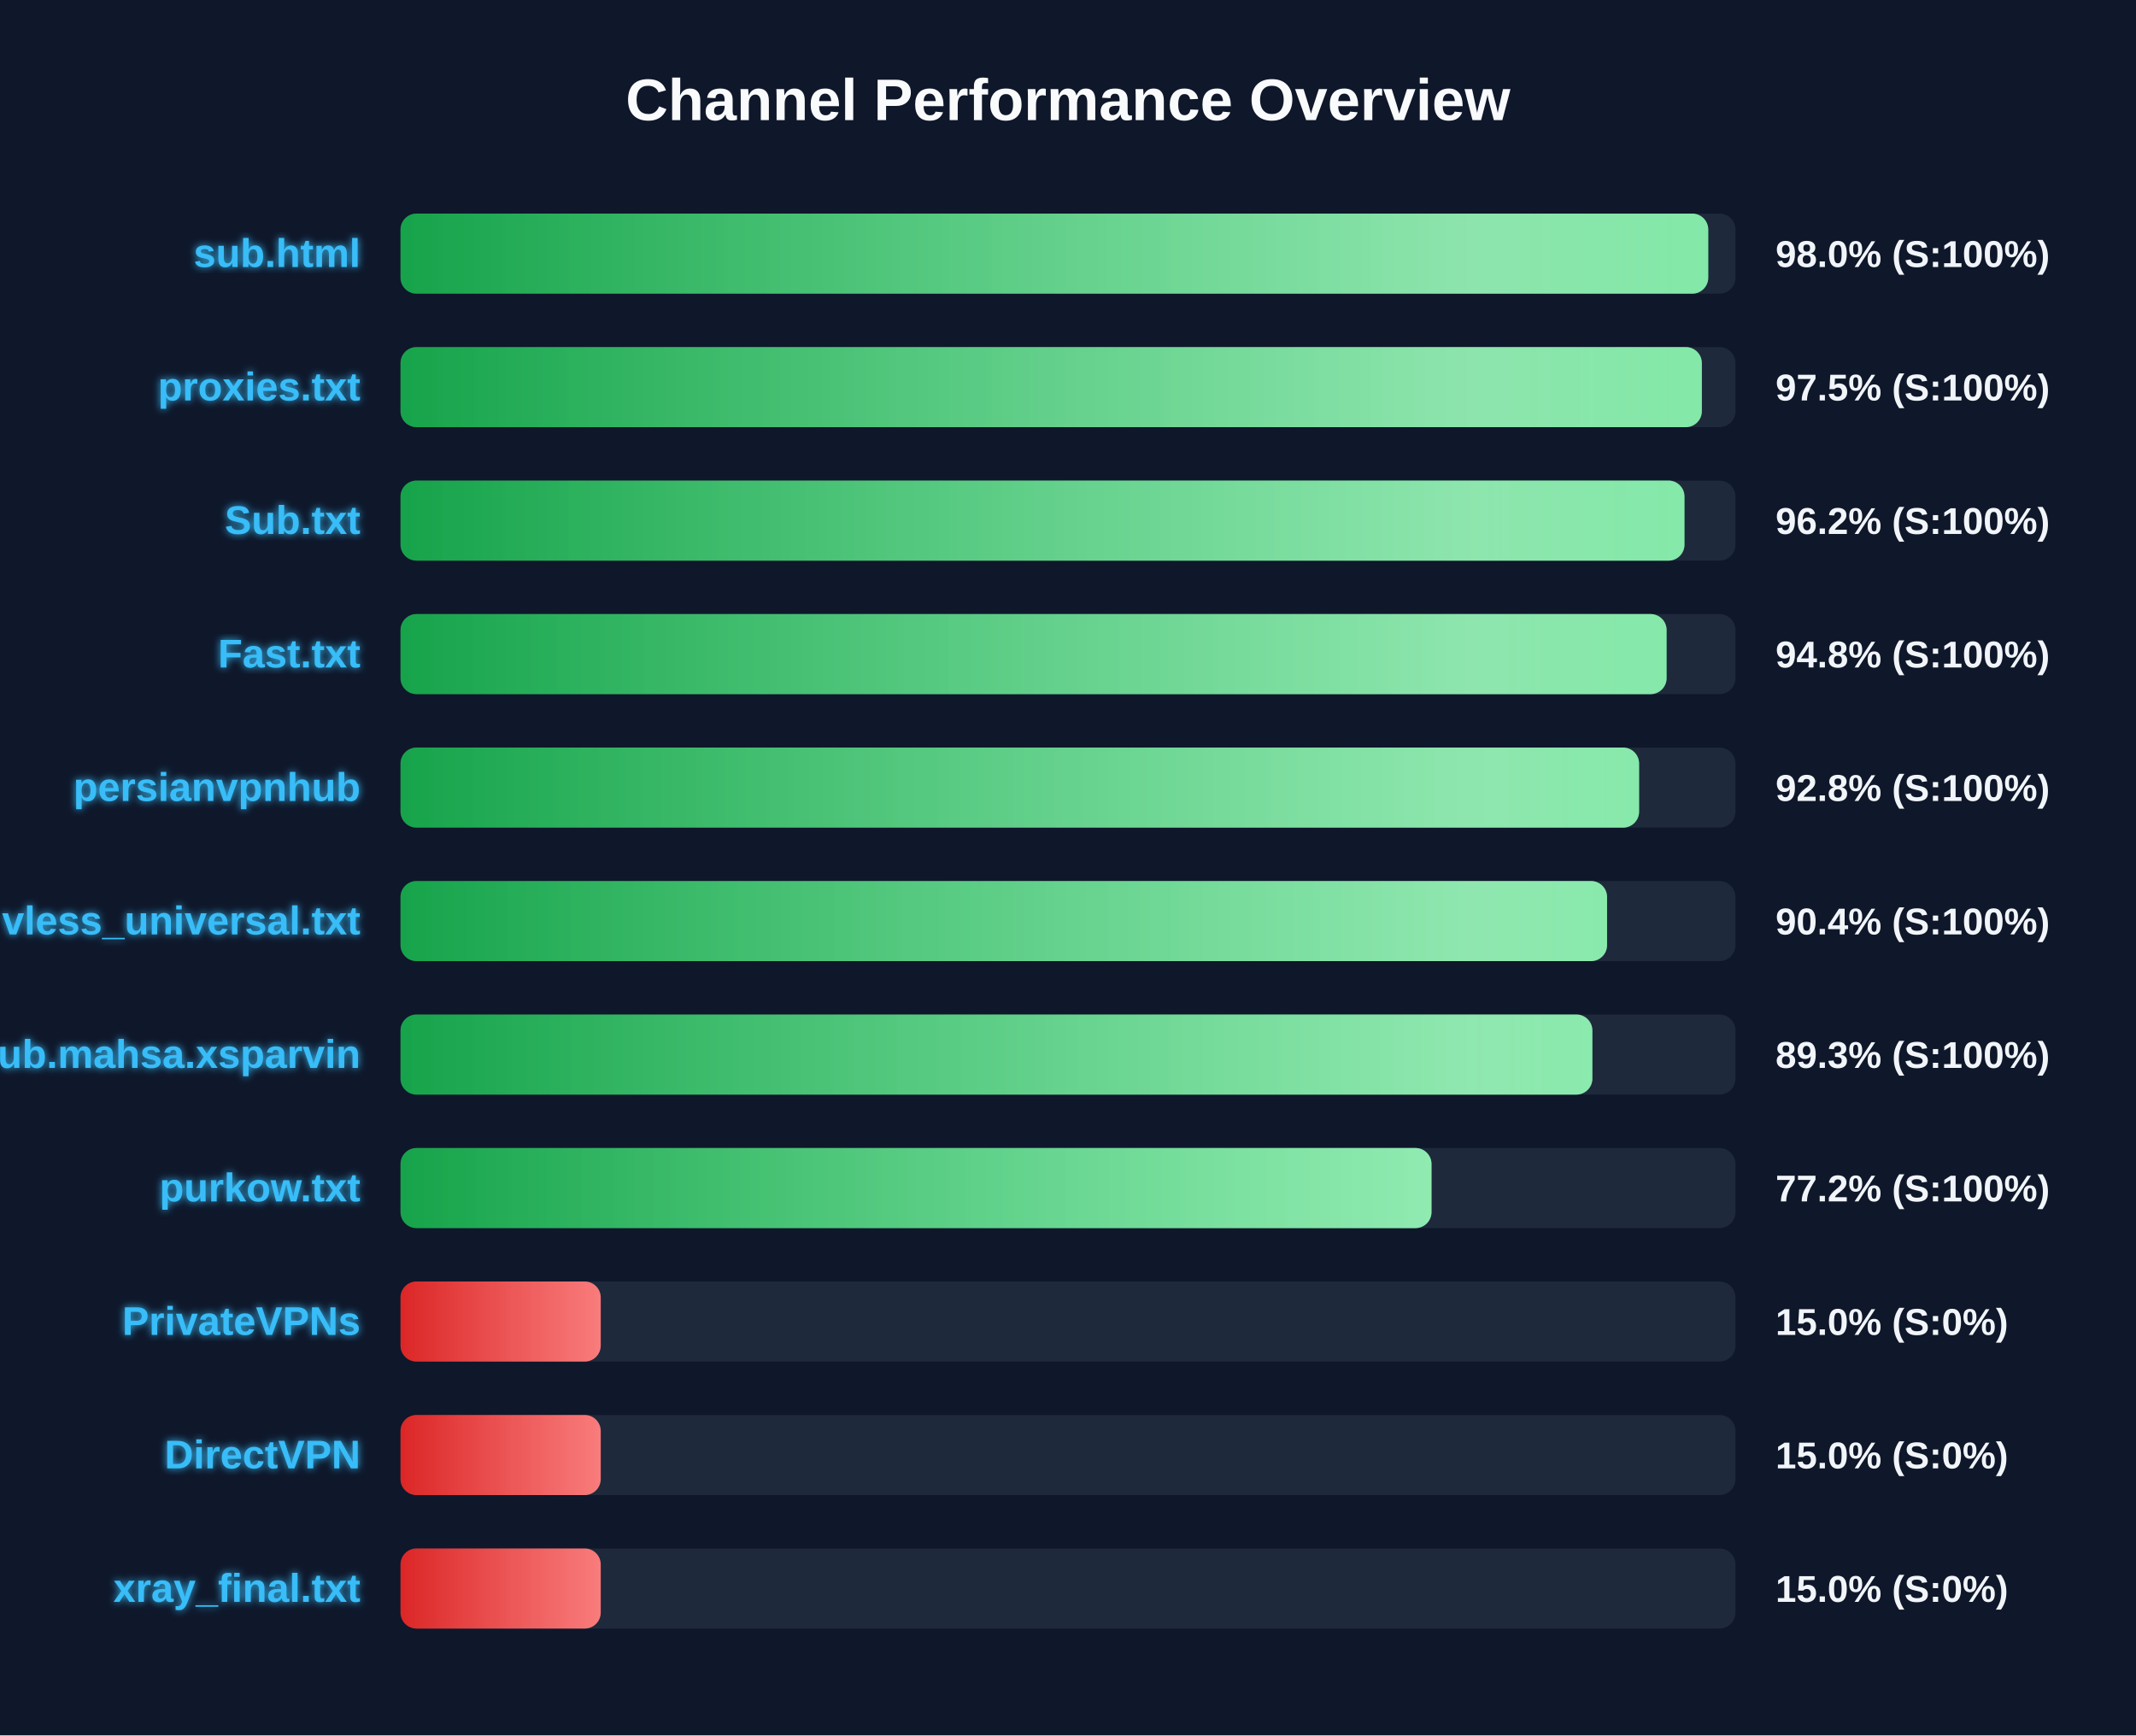
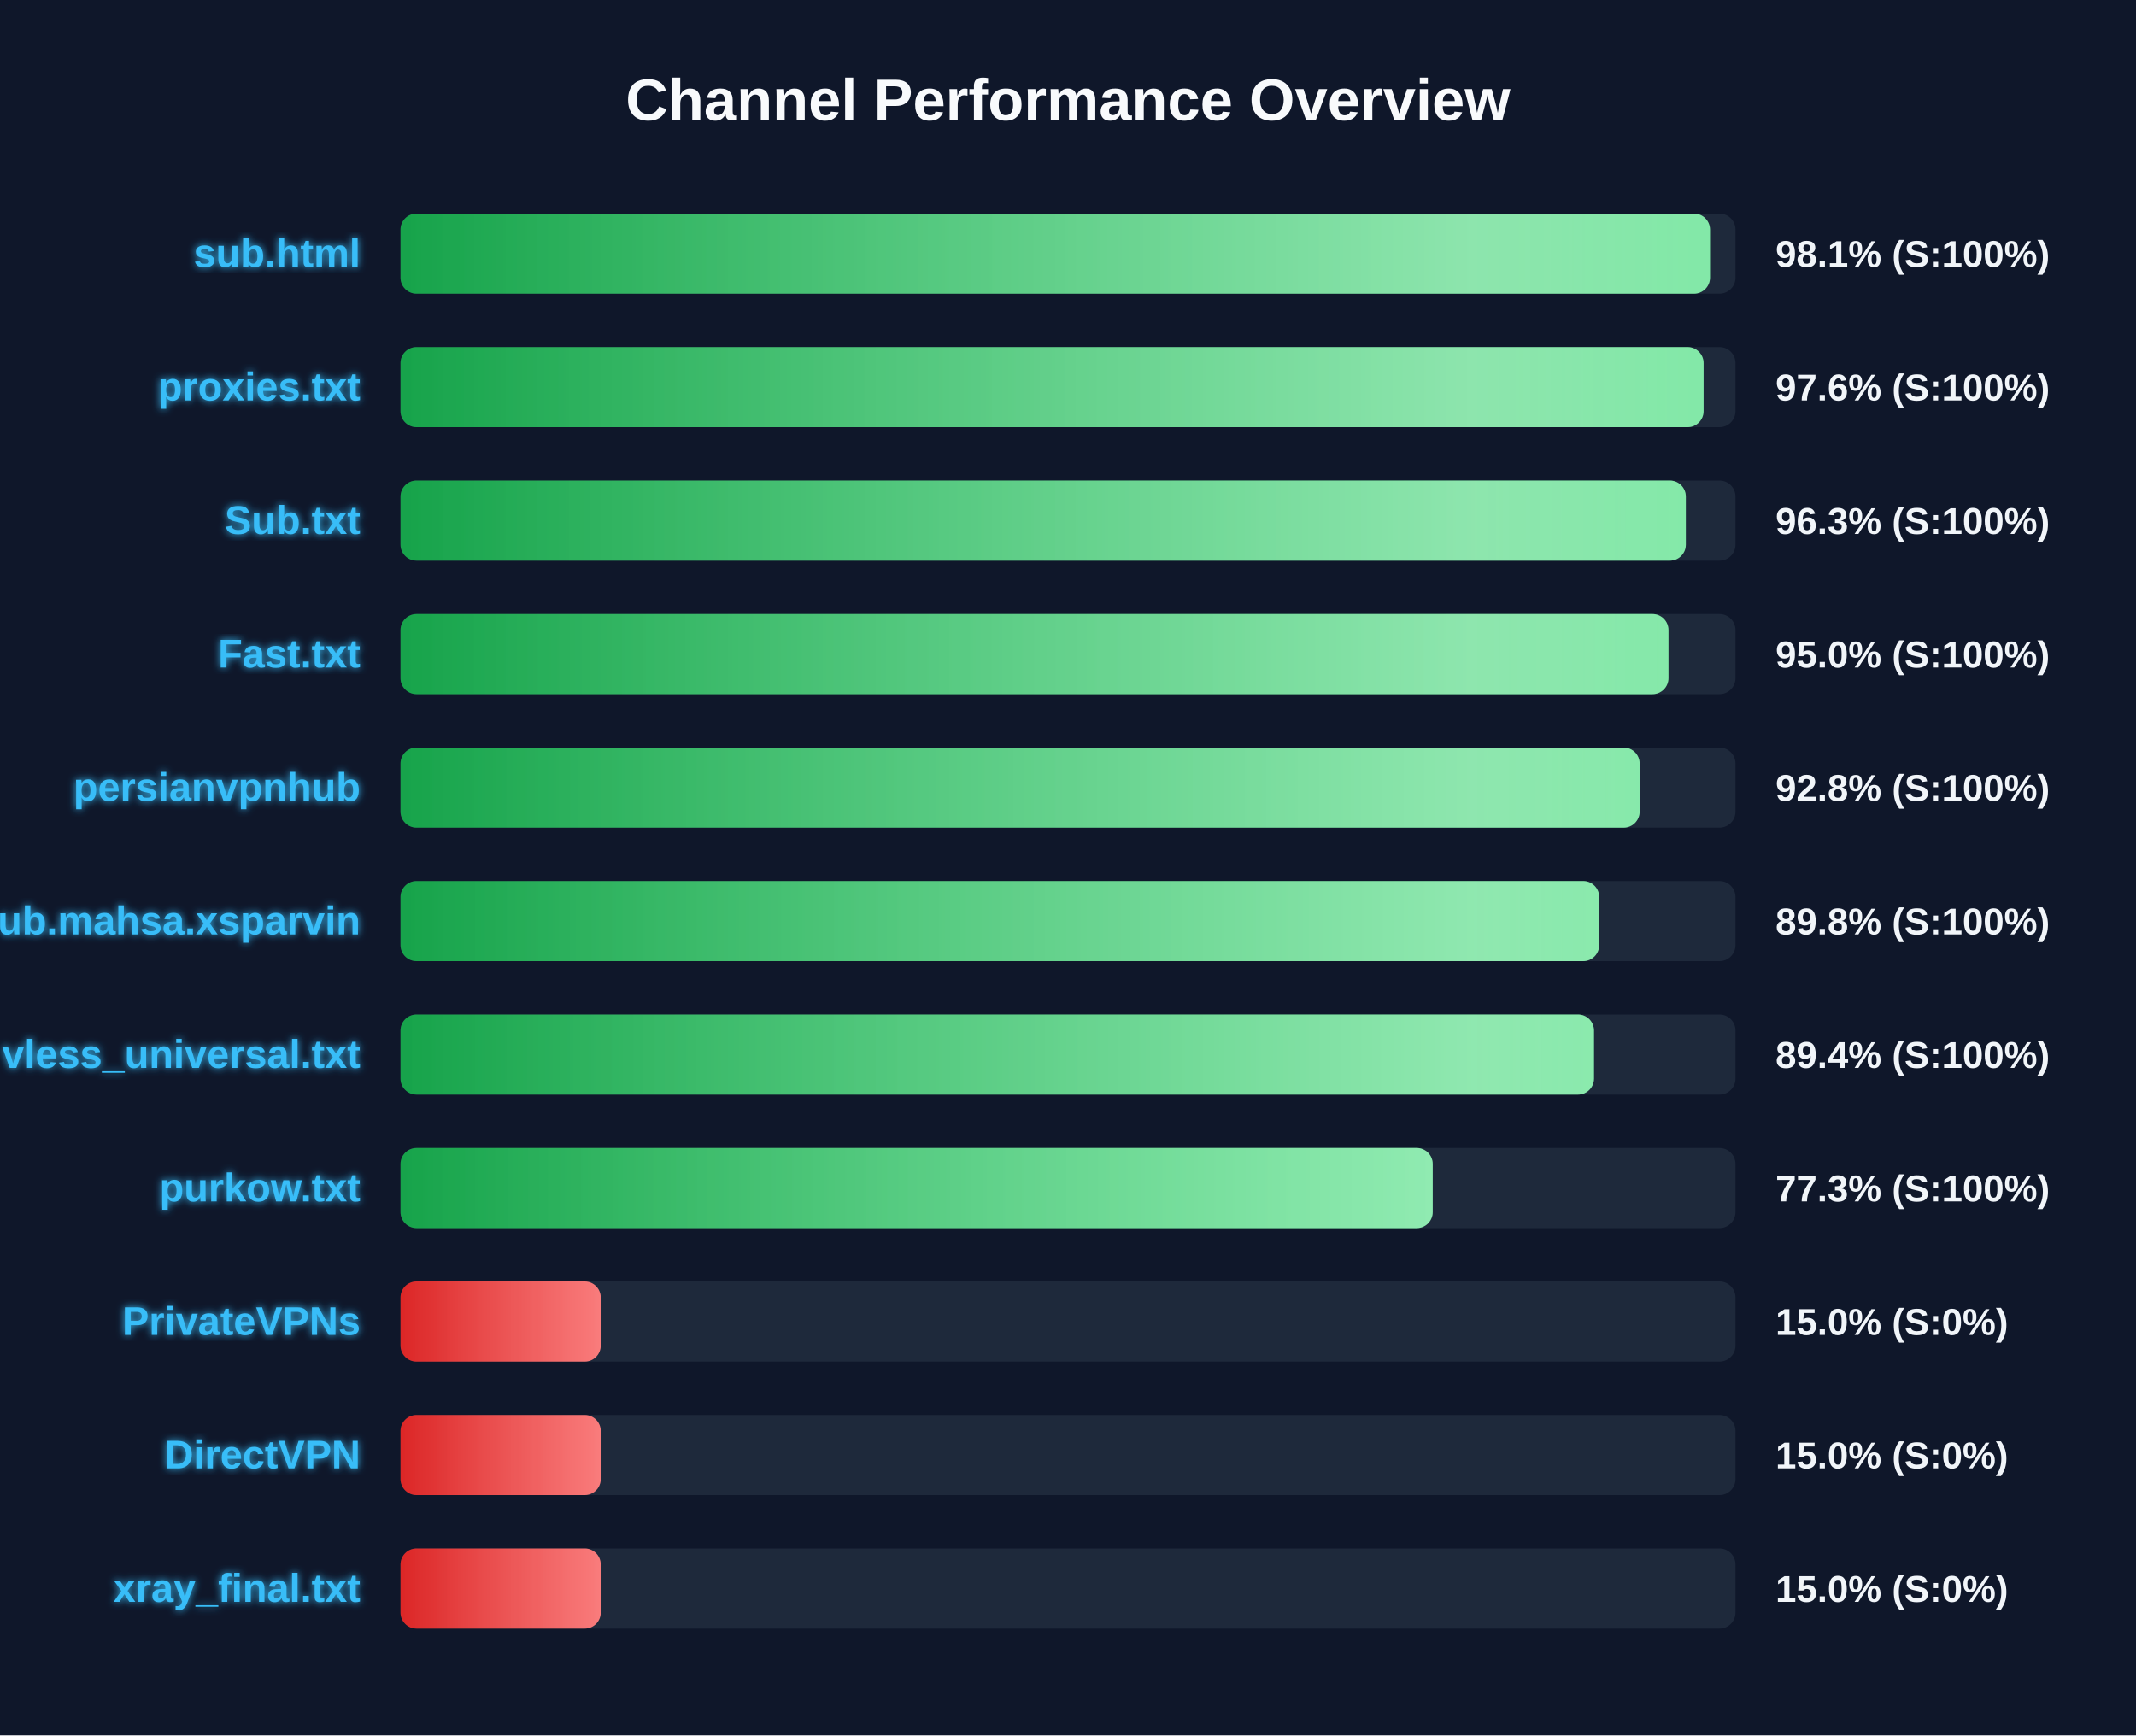
<svg xmlns="http://www.w3.org/2000/svg" width="800" height="650" version="1.1">
  <defs>
    <linearGradient id="grad-green" x1="0%" y1="0%" x2="100%" y2="0%">
      <stop offset="0%" stop-color="#16a34a" />
      <stop offset="100%" stop-color="#4ade80" />
    </linearGradient>
    <linearGradient id="grad-yellow" x1="0%" y1="0%" x2="100%" y2="0%">
      <stop offset="0%" stop-color="#ca8a04" />
      <stop offset="100%" stop-color="#fde047" />
    </linearGradient>
    <linearGradient id="grad-red" x1="0%" y1="0%" x2="100%" y2="0%">
      <stop offset="0%" stop-color="#dc2626" />
      <stop offset="100%" stop-color="#f87171" />
    </linearGradient>
    <linearGradient id="shimmer" x1="0%" y1="0%" x2="100%" y2="0%">
      <stop offset="0%" stop-color="rgba(255,255,255,0)" />
      <stop offset="50%" stop-color="rgba(255,255,255,0.4)" />
      <stop offset="100%" stop-color="rgba(255,255,255,0)" />
    </linearGradient>
    <filter id="glow" x="-20%" y="-20%" width="140%" height="140%">
      <feGaussianBlur stdDeviation="1.5" result="blur" />
      <feComposite in="SourceGraphic" in2="blur" operator="over" />
    </filter>
  </defs>
  <style>
        .bg-rect { fill: #0f172a; }
        .title { font: bold 22px 'Segoe UI', Arial, sans-serif; fill: #f8fafc; }
        .row { font: bold 15px 'Segoe UI', Arial, sans-serif; fill: #38bdf8; filter: url(#glow); }
        .score { font: bold 14px 'Segoe UI', Arial, sans-serif; fill: #f1f5f9; }
        @keyframes shimmer-anim {
            0% { transform: translateX(-100%); }
            100% { transform: translateX(200%); }
        }
        .shimmer-rect {
            animation: shimmer-anim 2.5s infinite linear;
        }
    </style>
  <rect width="100%" height="100%" class="bg-rect" />
  <text x="400" y="45" text-anchor="middle" class="title">Channel Performance Overview</text>
  <rect x="150" y="80" width="500" height="30" fill="#1e293b" rx="6" />
  <clipPath id="clip-0">
-     <rect x="150" y="80" width="489.8" height="30" rx="6" />
+     <rect x="150" y="80" width="490.45" height="30" rx="6" />
  </clipPath>
-   <rect x="150" y="80" width="489.8" height="30" fill="url(#grad-green)" rx="6" />
+   <rect x="150" y="80" width="490.45" height="30" fill="url(#grad-green)" rx="6" />
  <g clip-path="url(#clip-0)">
    <rect x="150" y="80" width="100%" height="30" fill="url(#shimmer)" class="shimmer-rect" />
  </g>
  <text x="135" y="100" text-anchor="end" class="row">sub.html</text>
-   <text x="665" y="100" text-anchor="start" class="score">98.0% (S:100%)</text>
+   <text x="665" y="100" text-anchor="start" class="score">98.1% (S:100%)</text>
  <rect x="150" y="130" width="500" height="30" fill="#1e293b" rx="6" />
  <clipPath id="clip-1">
-     <rect x="150" y="130" width="487.4" height="30" rx="6" />
+     <rect x="150" y="130" width="488.05" height="30" rx="6" />
  </clipPath>
-   <rect x="150" y="130" width="487.4" height="30" fill="url(#grad-green)" rx="6" />
+   <rect x="150" y="130" width="488.05" height="30" fill="url(#grad-green)" rx="6" />
  <g clip-path="url(#clip-1)">
    <rect x="150" y="130" width="100%" height="30" fill="url(#shimmer)" class="shimmer-rect" />
  </g>
  <text x="135" y="150" text-anchor="end" class="row">proxies.txt</text>
-   <text x="665" y="150" text-anchor="start" class="score">97.5% (S:100%)</text>
+   <text x="665" y="150" text-anchor="start" class="score">97.6% (S:100%)</text>
  <rect x="150" y="180" width="500" height="30" fill="#1e293b" rx="6" />
  <clipPath id="clip-2">
-     <rect x="150" y="180" width="480.9" height="30" rx="6" />
+     <rect x="150" y="180" width="481.4" height="30" rx="6" />
  </clipPath>
-   <rect x="150" y="180" width="480.9" height="30" fill="url(#grad-green)" rx="6" />
+   <rect x="150" y="180" width="481.4" height="30" fill="url(#grad-green)" rx="6" />
  <g clip-path="url(#clip-2)">
    <rect x="150" y="180" width="100%" height="30" fill="url(#shimmer)" class="shimmer-rect" />
  </g>
  <text x="135" y="200" text-anchor="end" class="row">Sub.txt</text>
-   <text x="665" y="200" text-anchor="start" class="score">96.2% (S:100%)</text>
+   <text x="665" y="200" text-anchor="start" class="score">96.3% (S:100%)</text>
  <rect x="150" y="230" width="500" height="30" fill="#1e293b" rx="6" />
  <clipPath id="clip-3">
-     <rect x="150" y="230" width="474.2" height="30" rx="6" />
+     <rect x="150" y="230" width="474.9" height="30" rx="6" />
  </clipPath>
-   <rect x="150" y="230" width="474.2" height="30" fill="url(#grad-green)" rx="6" />
+   <rect x="150" y="230" width="474.9" height="30" fill="url(#grad-green)" rx="6" />
  <g clip-path="url(#clip-3)">
    <rect x="150" y="230" width="100%" height="30" fill="url(#shimmer)" class="shimmer-rect" />
  </g>
  <text x="135" y="250" text-anchor="end" class="row">Fast.txt</text>
-   <text x="665" y="250" text-anchor="start" class="score">94.8% (S:100%)</text>
+   <text x="665" y="250" text-anchor="start" class="score">95.0% (S:100%)</text>
  <rect x="150" y="280" width="500" height="30" fill="#1e293b" rx="6" />
  <clipPath id="clip-4">
-     <rect x="150" y="280" width="463.9" height="30" rx="6" />
+     <rect x="150" y="280" width="464.1" height="30" rx="6" />
  </clipPath>
-   <rect x="150" y="280" width="463.9" height="30" fill="url(#grad-green)" rx="6" />
+   <rect x="150" y="280" width="464.1" height="30" fill="url(#grad-green)" rx="6" />
  <g clip-path="url(#clip-4)">
    <rect x="150" y="280" width="100%" height="30" fill="url(#shimmer)" class="shimmer-rect" />
  </g>
  <text x="135" y="300" text-anchor="end" class="row">persianvpnhub</text>
  <text x="665" y="300" text-anchor="start" class="score">92.8% (S:100%)</text>
  <rect x="150" y="330" width="500" height="30" fill="#1e293b" rx="6" />
  <clipPath id="clip-5">
-     <rect x="150" y="330" width="451.9" height="30" rx="6" />
+     <rect x="150" y="330" width="448.95" height="30" rx="6" />
  </clipPath>
-   <rect x="150" y="330" width="451.9" height="30" fill="url(#grad-green)" rx="6" />
+   <rect x="150" y="330" width="448.95" height="30" fill="url(#grad-green)" rx="6" />
  <g clip-path="url(#clip-5)">
    <rect x="150" y="330" width="100%" height="30" fill="url(#shimmer)" class="shimmer-rect" />
  </g>
-   <text x="135" y="350" text-anchor="end" class="row">vless_universal.txt</text>
-   <text x="665" y="350" text-anchor="start" class="score">90.4% (S:100%)</text>
+   <text x="135" y="350" text-anchor="end" class="row">Sub.mahsa.xsparvin</text>
+   <text x="665" y="350" text-anchor="start" class="score">89.8% (S:100%)</text>
  <rect x="150" y="380" width="500" height="30" fill="#1e293b" rx="6" />
  <clipPath id="clip-6">
-     <rect x="150" y="380" width="446.4" height="30" rx="6" />
+     <rect x="150" y="380" width="447.0" height="30" rx="6" />
  </clipPath>
-   <rect x="150" y="380" width="446.4" height="30" fill="url(#grad-green)" rx="6" />
+   <rect x="150" y="380" width="447.0" height="30" fill="url(#grad-green)" rx="6" />
  <g clip-path="url(#clip-6)">
    <rect x="150" y="380" width="100%" height="30" fill="url(#shimmer)" class="shimmer-rect" />
  </g>
-   <text x="135" y="400" text-anchor="end" class="row">Sub.mahsa.xsparvin</text>
-   <text x="665" y="400" text-anchor="start" class="score">89.3% (S:100%)</text>
+   <text x="135" y="400" text-anchor="end" class="row">vless_universal.txt</text>
+   <text x="665" y="400" text-anchor="start" class="score">89.4% (S:100%)</text>
  <rect x="150" y="430" width="500" height="30" fill="#1e293b" rx="6" />
  <clipPath id="clip-7">
-     <rect x="150" y="430" width="386.15" height="30" rx="6" />
+     <rect x="150" y="430" width="386.6" height="30" rx="6" />
  </clipPath>
-   <rect x="150" y="430" width="386.15" height="30" fill="url(#grad-green)" rx="6" />
+   <rect x="150" y="430" width="386.6" height="30" fill="url(#grad-green)" rx="6" />
  <g clip-path="url(#clip-7)">
    <rect x="150" y="430" width="100%" height="30" fill="url(#shimmer)" class="shimmer-rect" />
  </g>
  <text x="135" y="450" text-anchor="end" class="row">purkow.txt</text>
-   <text x="665" y="450" text-anchor="start" class="score">77.2% (S:100%)</text>
+   <text x="665" y="450" text-anchor="start" class="score">77.3% (S:100%)</text>
  <rect x="150" y="480" width="500" height="30" fill="#1e293b" rx="6" />
  <clipPath id="clip-8">
    <rect x="150" y="480" width="75.0" height="30" rx="6" />
  </clipPath>
  <rect x="150" y="480" width="75.0" height="30" fill="url(#grad-red)" rx="6" />
  <g clip-path="url(#clip-8)">
    <rect x="150" y="480" width="100%" height="30" fill="url(#shimmer)" class="shimmer-rect" />
  </g>
  <text x="135" y="500" text-anchor="end" class="row">PrivateVPNs</text>
  <text x="665" y="500" text-anchor="start" class="score">15.0% (S:0%)</text>
  <rect x="150" y="530" width="500" height="30" fill="#1e293b" rx="6" />
  <clipPath id="clip-9">
    <rect x="150" y="530" width="75.0" height="30" rx="6" />
  </clipPath>
  <rect x="150" y="530" width="75.0" height="30" fill="url(#grad-red)" rx="6" />
  <g clip-path="url(#clip-9)">
    <rect x="150" y="530" width="100%" height="30" fill="url(#shimmer)" class="shimmer-rect" />
  </g>
  <text x="135" y="550" text-anchor="end" class="row">DirectVPN</text>
  <text x="665" y="550" text-anchor="start" class="score">15.0% (S:0%)</text>
  <rect x="150" y="580" width="500" height="30" fill="#1e293b" rx="6" />
  <clipPath id="clip-10">
    <rect x="150" y="580" width="75.0" height="30" rx="6" />
  </clipPath>
  <rect x="150" y="580" width="75.0" height="30" fill="url(#grad-red)" rx="6" />
  <g clip-path="url(#clip-10)">
    <rect x="150" y="580" width="100%" height="30" fill="url(#shimmer)" class="shimmer-rect" />
  </g>
  <text x="135" y="600" text-anchor="end" class="row">xray_final.txt</text>
  <text x="665" y="600" text-anchor="start" class="score">15.0% (S:0%)</text>
</svg>
